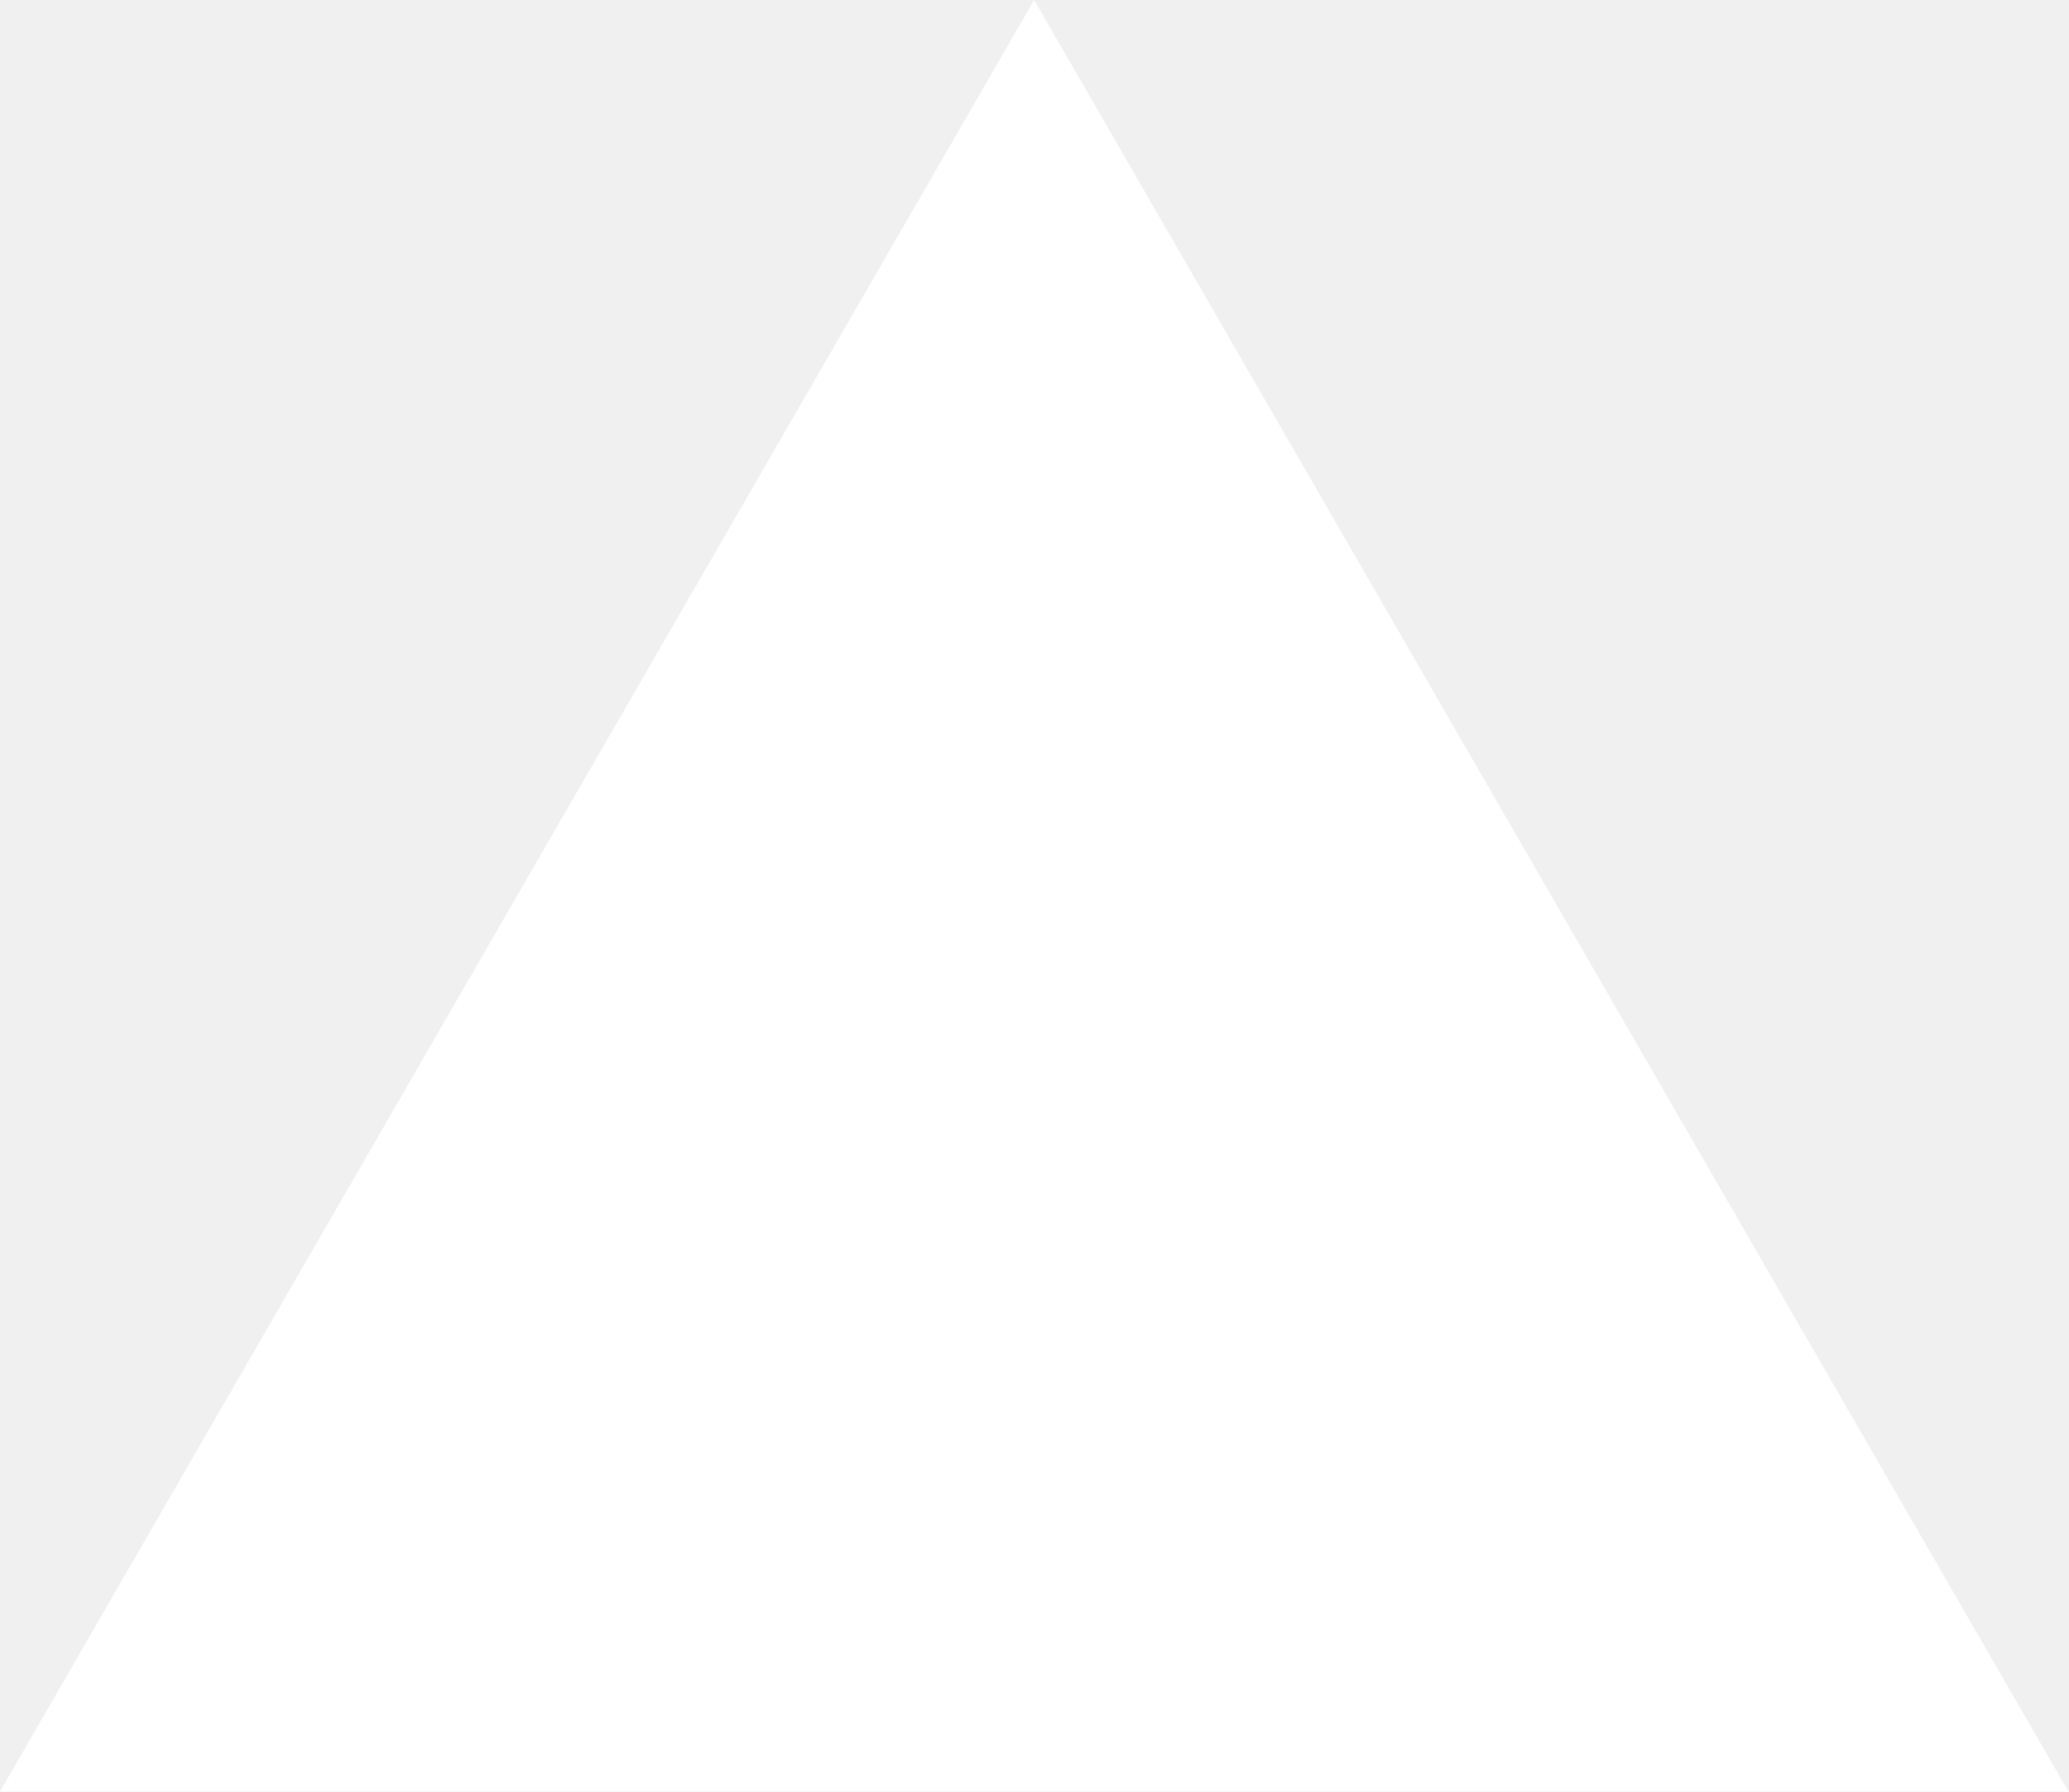
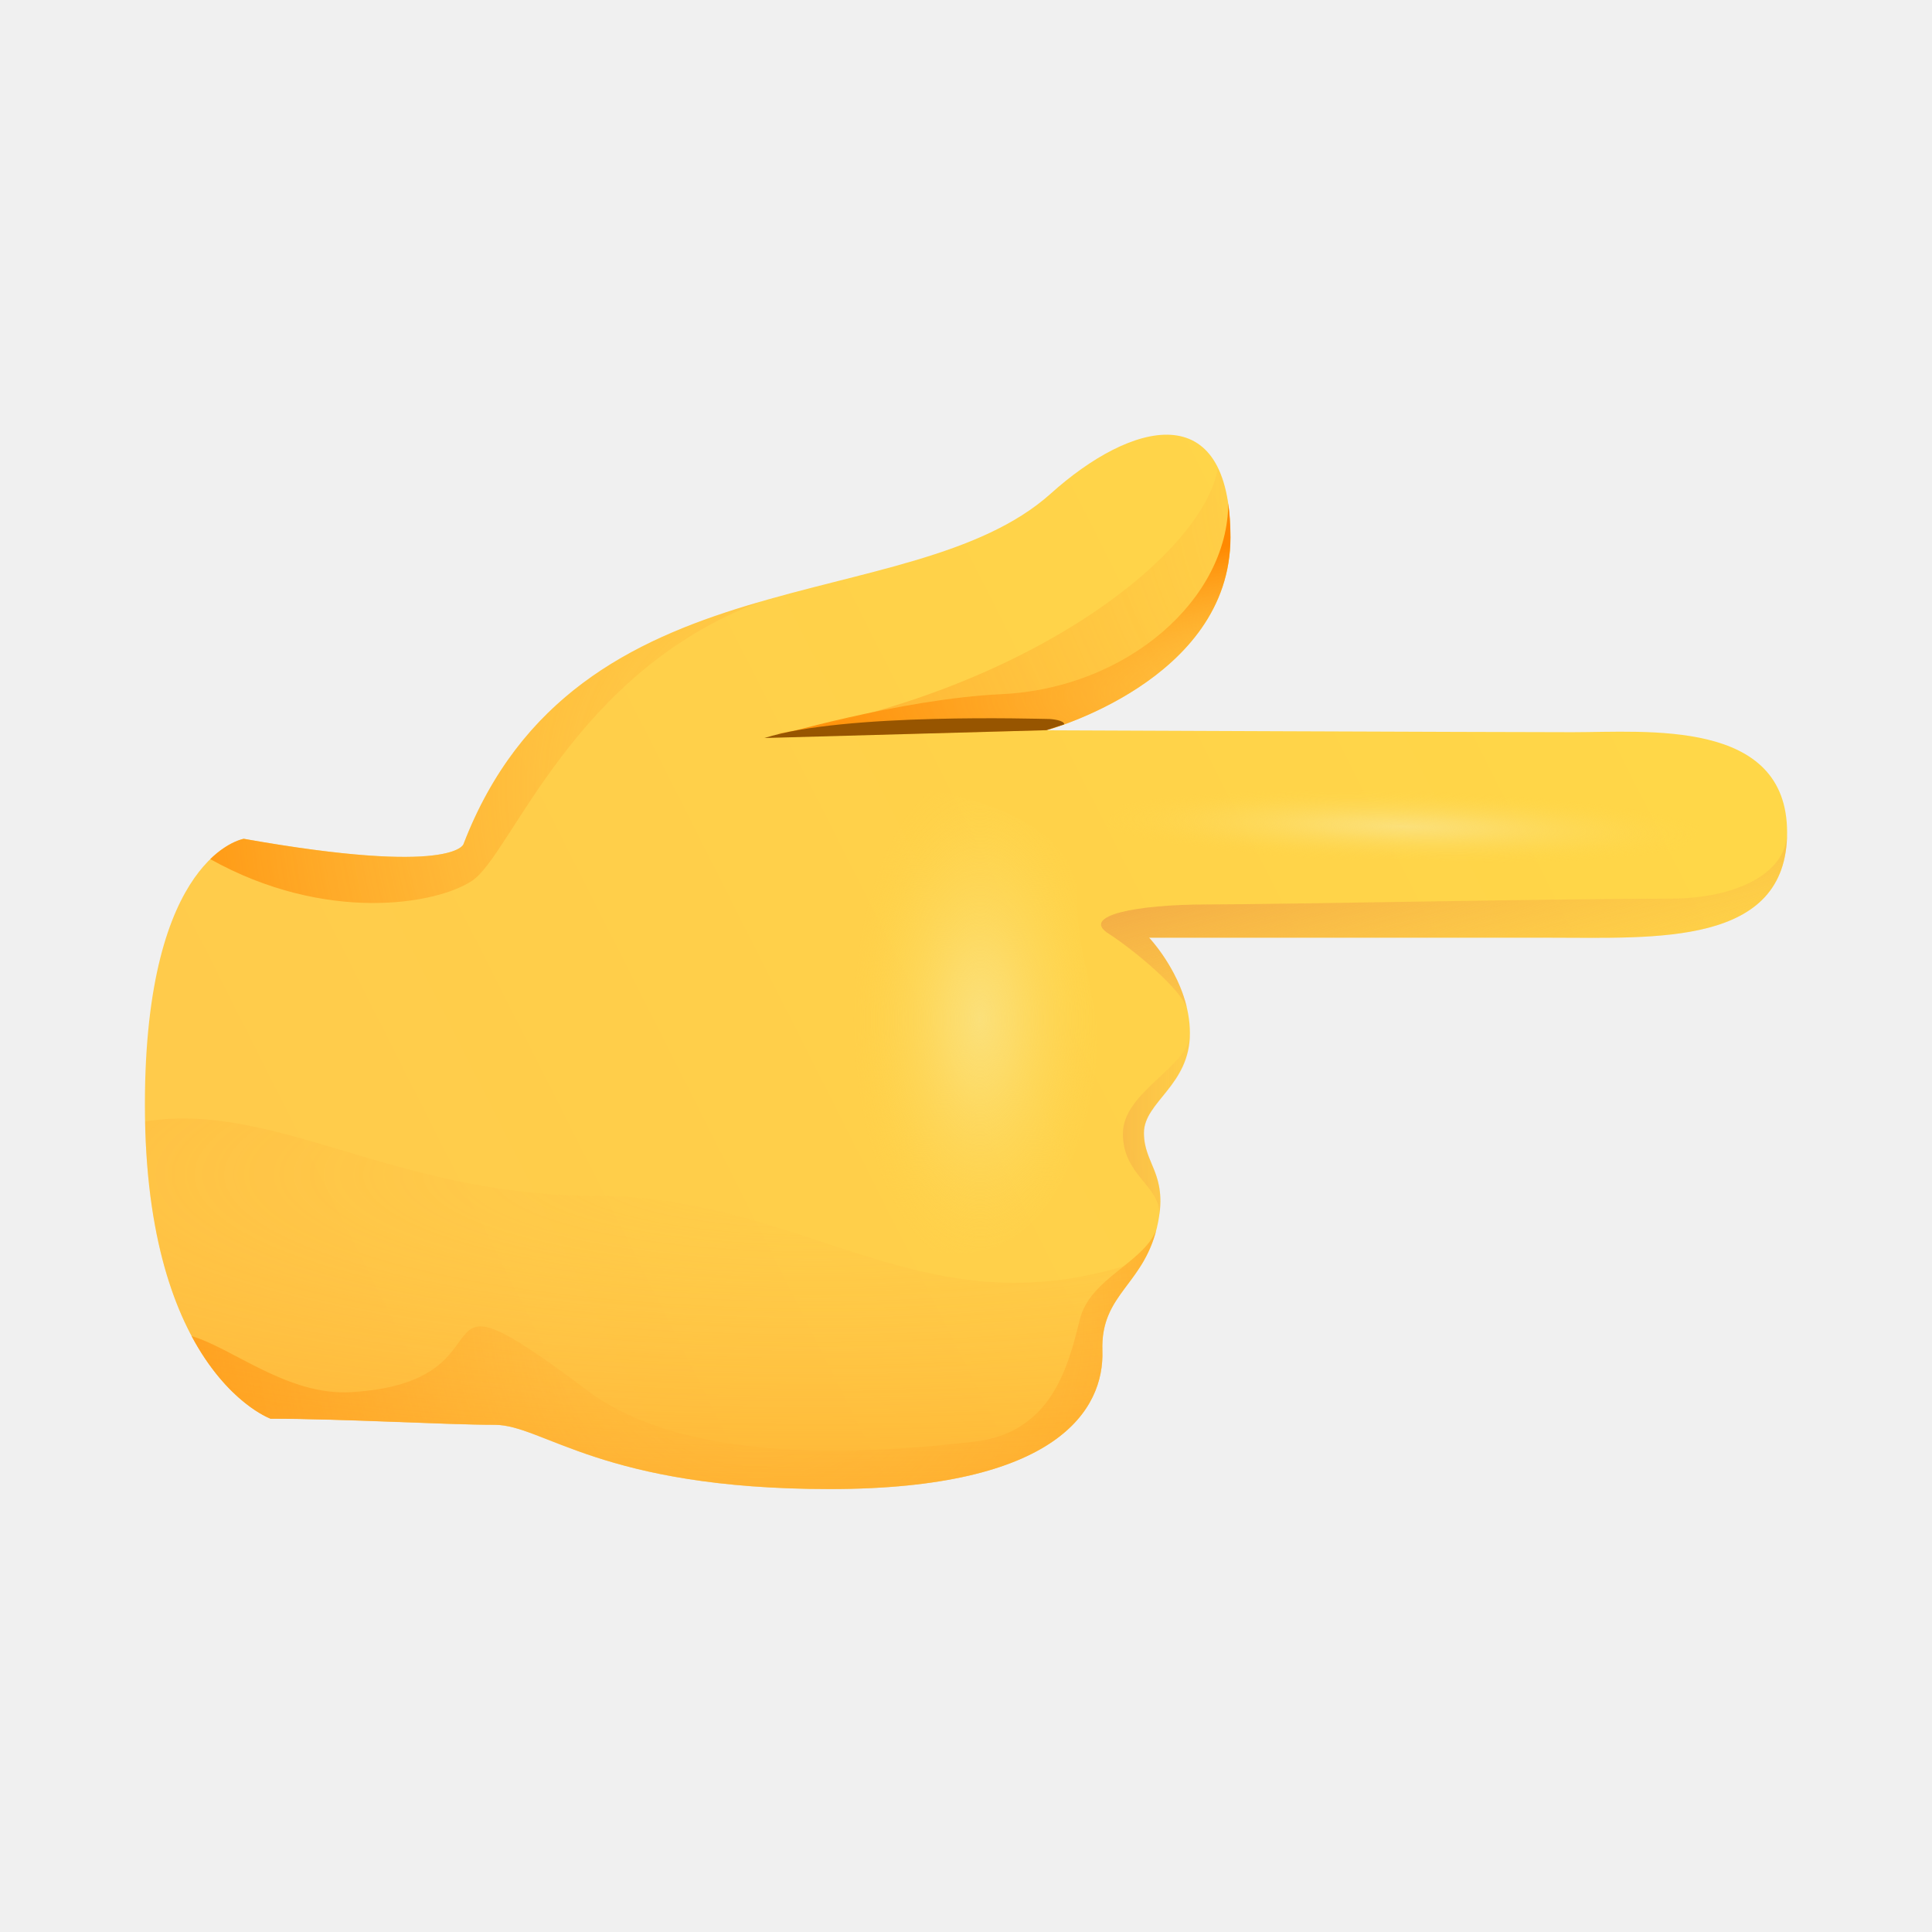
- <svg xmlns="http://www.w3.org/2000/svg" fill="none" viewBox="0 0 1155 1000">
-   <path d="m577.3 0 577.4 1000H0z" fill="#fff" />
+ <svg xmlns="http://www.w3.org/2000/svg" width="800" height="800" viewBox="0 0 800 800" fill="none">
+   <path d="M112.035 587.426C141.888 587.426 184.716 589.968 204.838 589.968C224.959 589.968 249.157 616.577 343.538 616.577C437.919 616.577 457.295 583.524 456.462 559.282C455.673 535.084 474.523 532.104 479.564 505.977C483.466 485.899 473.646 481.998 473.646 469.11C473.646 456.222 492.715 449.515 492.715 427.771C492.715 406.028 475.794 388.274 475.794 388.274C475.794 388.274 598.406 388.274 641.98 388.274C685.554 388.274 740 391.913 740 344.7C740 297.488 681.96 303.187 651.099 303.187C620.237 303.187 433.272 302.397 433.272 302.397C433.272 302.397 509.505 281.838 509.505 222.526C509.505 163.215 468.21 174.613 435.113 204.378C376.679 256.807 238.899 227.348 191.906 349.566C191.906 349.566 187.873 362.761 100.944 347.33C100.944 347.33 60 353.95 60 457.449C60 568.707 112.035 587.426 112.035 587.426Z" fill="url(#paint0_linear_1024_12852)" />
+   <path d="M504.289 193.984C507.533 200.691 509.462 209.941 509.462 222.522C509.462 275.302 449.186 297.352 435.903 301.56L376.066 303.796H321.664C424.199 286.612 497.67 230.588 504.289 193.984Z" fill="url(#paint1_radial_1024_12852)" />
+   <path d="M509.506 222.524C509.506 281.835 433.274 302.395 433.274 302.395L319.561 305.2C319.561 305.2 373.042 289.375 414.555 287.446C466.941 285.035 508.498 247.949 508.586 208.408C509.156 212.617 509.506 217.263 509.506 222.524Z" fill="url(#paint2_radial_1024_12852)" />
+   <path d="M642.024 388.276C598.45 388.276 475.838 388.276 475.838 388.276C475.838 388.276 487.718 400.77 491.576 417.603C488.77 409.274 469.394 393.273 458.873 386.479C447.563 379.202 470.183 374.511 500.036 374.511C529.889 374.511 645.093 372.1 691.604 372.1C719.441 372.1 740 361.272 740 344.658C740 391.915 685.555 388.276 642.024 388.276Z" fill="url(#paint3_linear_1024_12852)" />
+   <path d="M480.134 502.779C480.091 490.723 464.967 486.69 464.967 469.375C464.967 452.015 492.803 441.451 492.803 427.773C492.803 449.517 473.734 456.18 473.734 469.112C473.69 481.298 482.414 485.463 480.134 502.779Z" fill="url(#paint4_linear_1024_12852)" />
+   <path d="M145.308 576.47C217.289 572.218 165.955 517.773 243.328 575.857C287.516 609.041 370.368 600.668 403.026 597.03C435.685 593.391 442.348 565.555 447.17 546.223C451.378 529.433 473.078 523.077 478.733 509.531C472.727 532.458 455.674 536.272 456.464 559.33C457.253 583.528 437.92 616.625 343.539 616.625C249.158 616.625 224.96 590.016 204.839 590.016C184.718 590.016 141.889 587.473 112.036 587.473C112.036 587.473 94.151 581.029 79.334 553.237C96.43 558.278 119.269 578.005 145.308 576.47Z" fill="url(#paint5_radial_1024_12852)" />
+   <path d="M191.908 349.566C216.456 285.739 265.773 263.295 315.616 248.916C237.323 277.761 211.853 353.818 195.502 364.69C180.422 374.728 134.481 382.224 87.049 355.747C94.677 348.338 100.946 347.33 100.946 347.33C187.875 362.761 191.908 349.566 191.908 349.566Z" fill="url(#paint6_radial_1024_12852)" />
+   <path d="M60.088 464.379C113.744 455.743 163.587 495.109 245.65 495.109C335.779 495.109 383.079 553.85 473.997 521.411C466.589 534.737 455.892 540.918 456.506 559.286C457.295 583.484 437.963 616.581 343.582 616.581C249.201 616.581 225.003 589.972 204.882 589.972C184.76 589.972 141.932 587.429 112.079 587.429C112.035 587.429 62.192 569.456 60.088 464.379Z" fill="url(#paint7_radial_1024_12852)" />
+   <path d="M445.984 371.307C445.984 396.732 454.445 411.243 454.445 431.802C454.445 452.362 441.995 518.906 397.588 518.906C353.181 518.906 263.052 482.609 251.655 442.674C240.301 402.738 294.834 331.766 331.175 325.716C367.516 319.667 445.984 331.371 445.984 371.307Z" fill="url(#paint8_radial_1024_12852)" />
+   <path d="M316.533 305.595C316.533 305.595 432.438 302.351 433.271 302.351L440.68 299.94C440.68 298.274 435.638 297.704 433.973 297.704C430.553 297.704 349.674 295.074 316.533 305.595Z" fill="#975500" />
+   <path d="M703.92 340.228C703.92 354.388 670.517 366.53 604.761 357.412C539.006 348.294 458.039 379.594 458.039 344.7C458.039 309.849 588.585 327.033 608.838 327.033C629.091 327.033 703.92 311.909 703.92 340.228Z" fill="url(#paint9_radial_1024_12852)" />
+   <defs>
+     <linearGradient id="paint0_linear_1024_12852" x1="131.014" y1="541.61" x2="675.999" y2="266.118" gradientUnits="userSpaceOnUse">
+       <stop offset="0.001" stop-color="#FFCB4B" />
+       <stop offset="1" stop-color="#FFD748" />
+     </linearGradient>
+     <radialGradient id="paint1_radial_1024_12852" cx="0" cy="0" r="1" gradientUnits="userSpaceOnUse" gradientTransform="translate(594.924 202.574) rotate(-90.0003) scale(483.649 483.649)">
+       <stop stop-color="#FFBC47" stop-opacity="0" />
+       <stop offset="1" stop-color="#FF8900" />
+     </radialGradient>
+     <radialGradient id="paint2_radial_1024_12852" cx="0" cy="0" r="1" gradientUnits="userSpaceOnUse" gradientTransform="translate(604.152 279.748) rotate(177.003) scale(293.178 61.7671)">
+       <stop stop-color="#FFBC47" stop-opacity="0" />
+       <stop offset="1" stop-color="#FF8900" />
+     </radialGradient>
+     <linearGradient id="paint3_linear_1024_12852" x1="616.566" y1="436.671" x2="581.071" y2="297.924" gradientUnits="userSpaceOnUse">
+       <stop stop-color="#FFBC47" stop-opacity="0" />
+       <stop offset="1" stop-color="#E68E43" />
+     </linearGradient>
+     <linearGradient id="paint4_linear_1024_12852" x1="505.682" y1="465.261" x2="418.559" y2="465.261" gradientUnits="userSpaceOnUse">
+       <stop stop-color="#FFBC47" stop-opacity="0" />
+       <stop offset="1" stop-color="#E68E43" />
+     </linearGradient>
+     <radialGradient id="paint5_radial_1024_12852" cx="0" cy="0" r="1" gradientUnits="userSpaceOnUse" gradientTransform="translate(313.297 542.764) rotate(-90) scale(289.454 289.454)">
+       <stop stop-color="#FFBC47" stop-opacity="0" />
+       <stop offset="1" stop-color="#FF8900" />
+     </radialGradient>
+     <radialGradient id="paint6_radial_1024_12852" cx="0" cy="0" r="1" gradientUnits="userSpaceOnUse" gradientTransform="translate(334.428 326.267) rotate(-90) scale(300.76 300.76)">
+       <stop stop-color="#FFBC47" stop-opacity="0" />
+       <stop offset="1" stop-color="#FF8900" />
+     </radialGradient>
+     <radialGradient id="paint7_radial_1024_12852" cx="0" cy="0" r="1" gradientUnits="userSpaceOnUse" gradientTransform="translate(336.396 486.105) rotate(-90) scale(250.955 1031.88)">
+       <stop stop-color="#FFBC47" stop-opacity="0" />
+       <stop offset="1" stop-color="#FF8900" />
+     </radialGradient>
+     <radialGradient id="paint8_radial_1024_12852" cx="0" cy="0" r="1" gradientUnits="userSpaceOnUse" gradientTransform="translate(405.905 422.097) rotate(-90) scale(103.572 52.57)">
+       <stop stop-color="#FBE07A" />
+       <stop offset="0.265" stop-color="#FCDF73" stop-opacity="0.735" />
+       <stop offset="0.655" stop-color="#FDDB5F" stop-opacity="0.345" />
+       <stop offset="1" stop-color="#FFD748" stop-opacity="0" />
+     </radialGradient>
+     <radialGradient id="paint9_radial_1024_12852" cx="0" cy="0" r="1" gradientUnits="userSpaceOnUse" gradientTransform="translate(580.974 342.251) rotate(-178.412) scale(127.014 14.8183)">
+       <stop stop-color="#FBE07A" />
+       <stop offset="0.265" stop-color="#FCDF73" stop-opacity="0.735" />
+       <stop offset="0.655" stop-color="#FDDB5F" stop-opacity="0.345" />
+       <stop offset="1" stop-color="#FFD748" stop-opacity="0" />
+     </radialGradient>
+   </defs>
</svg>
